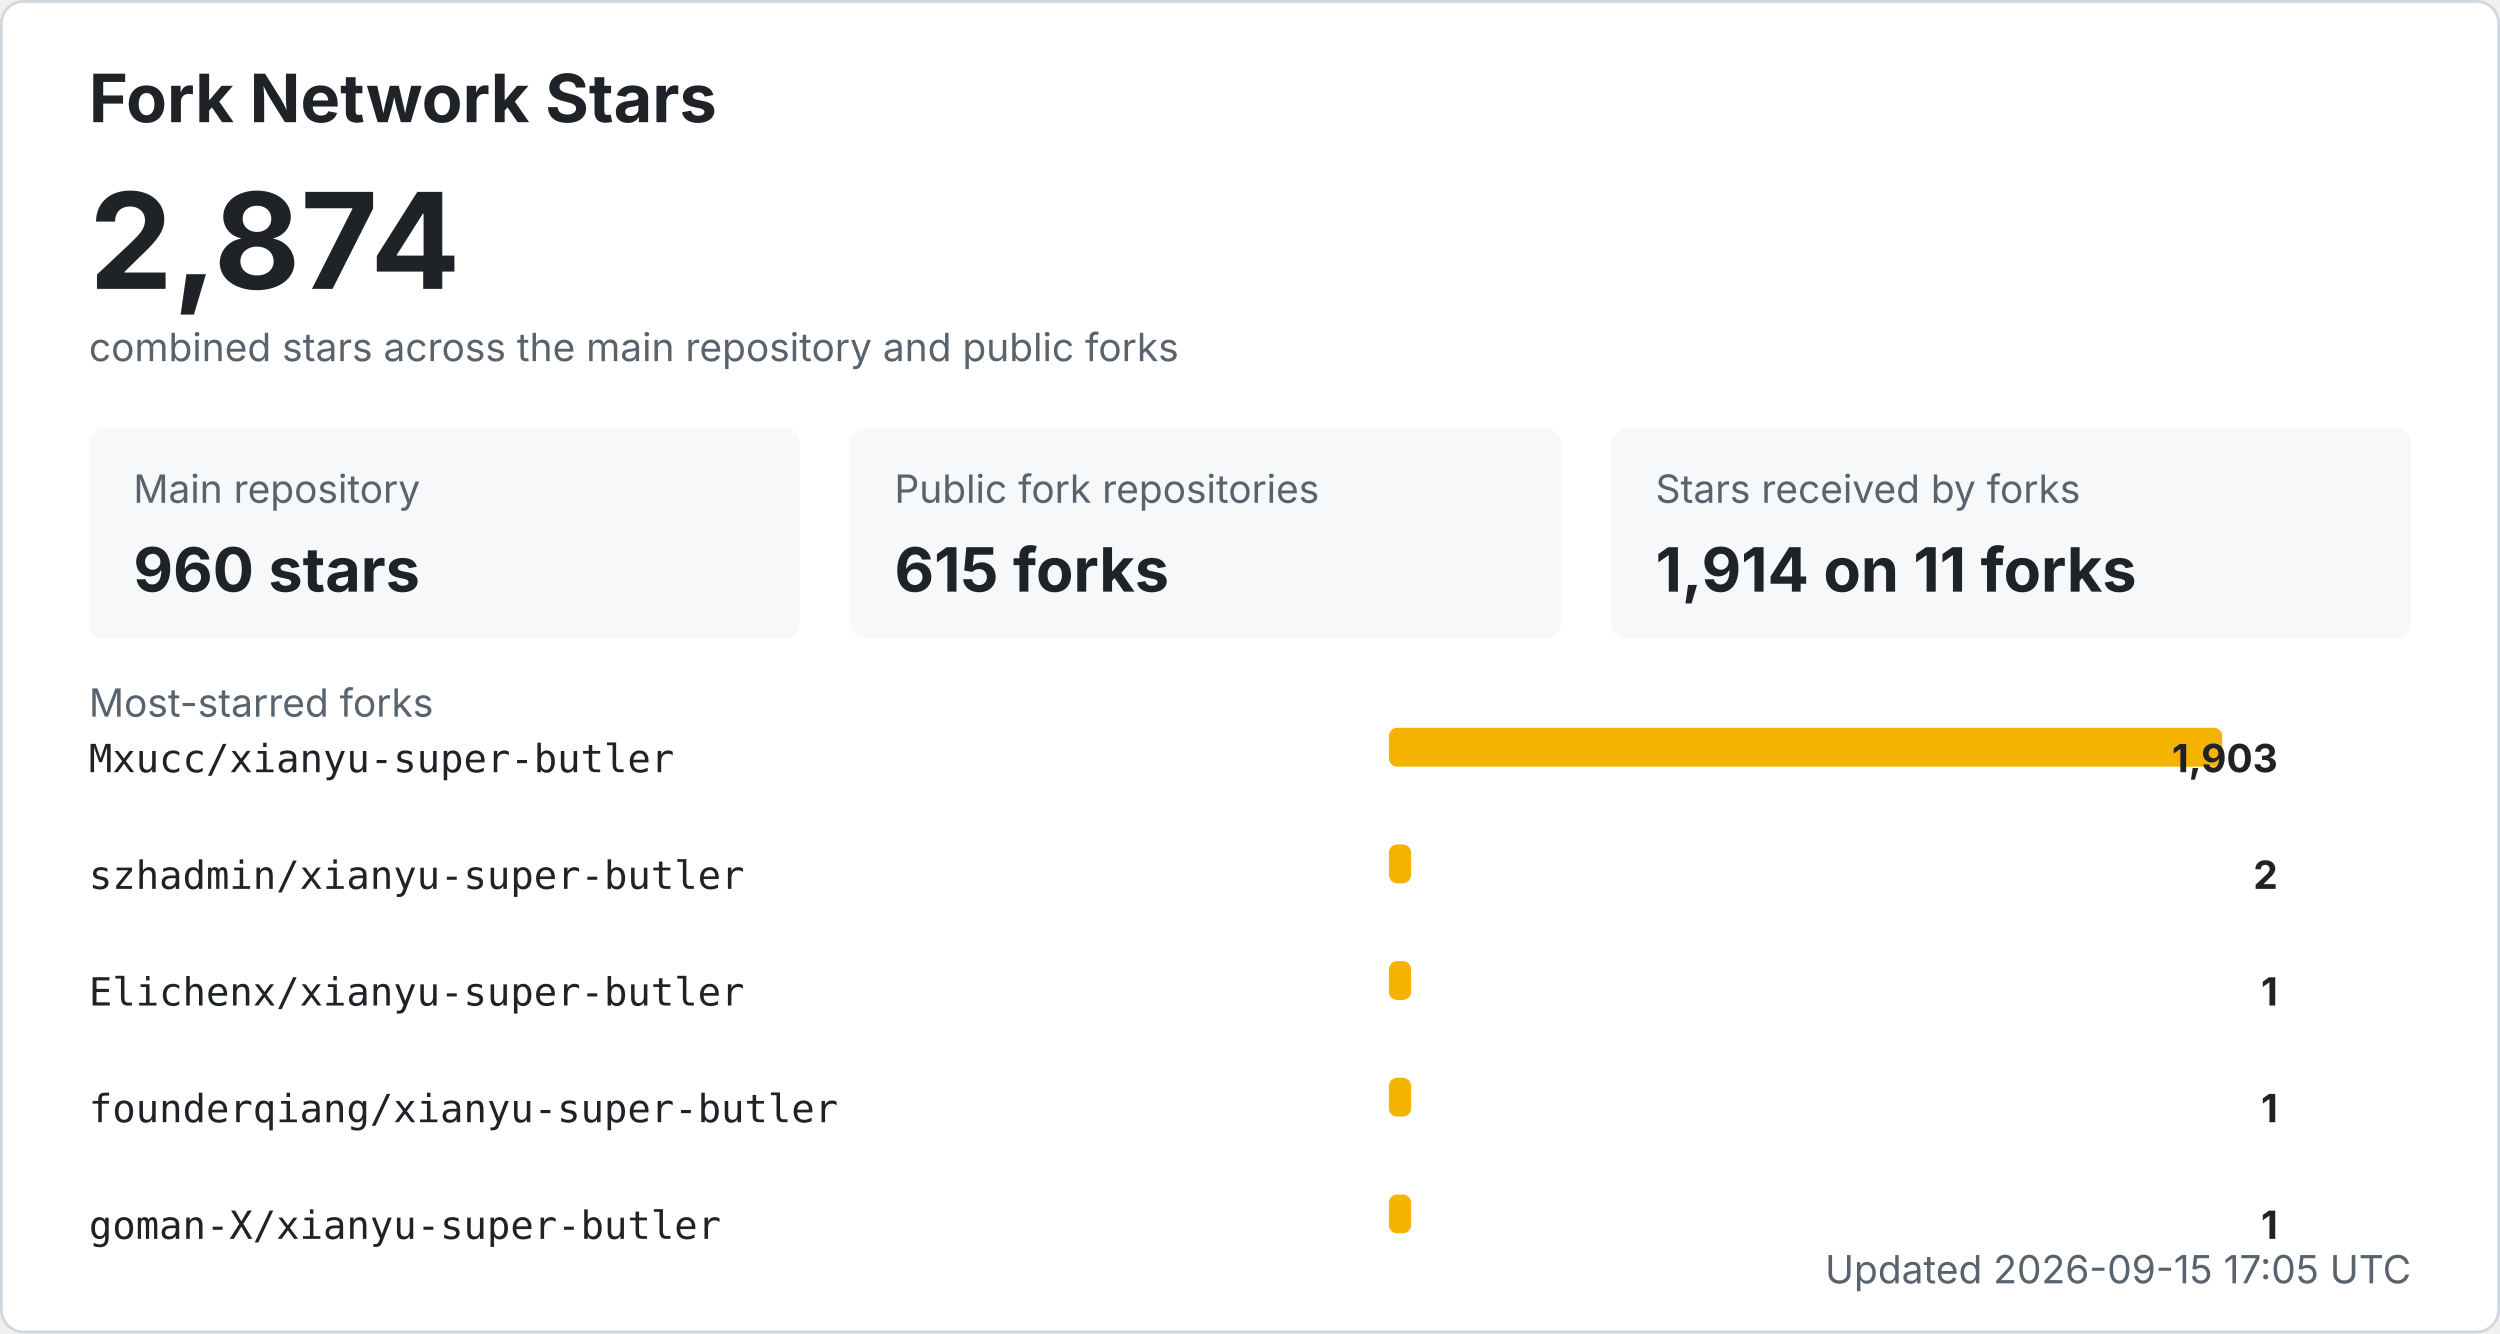
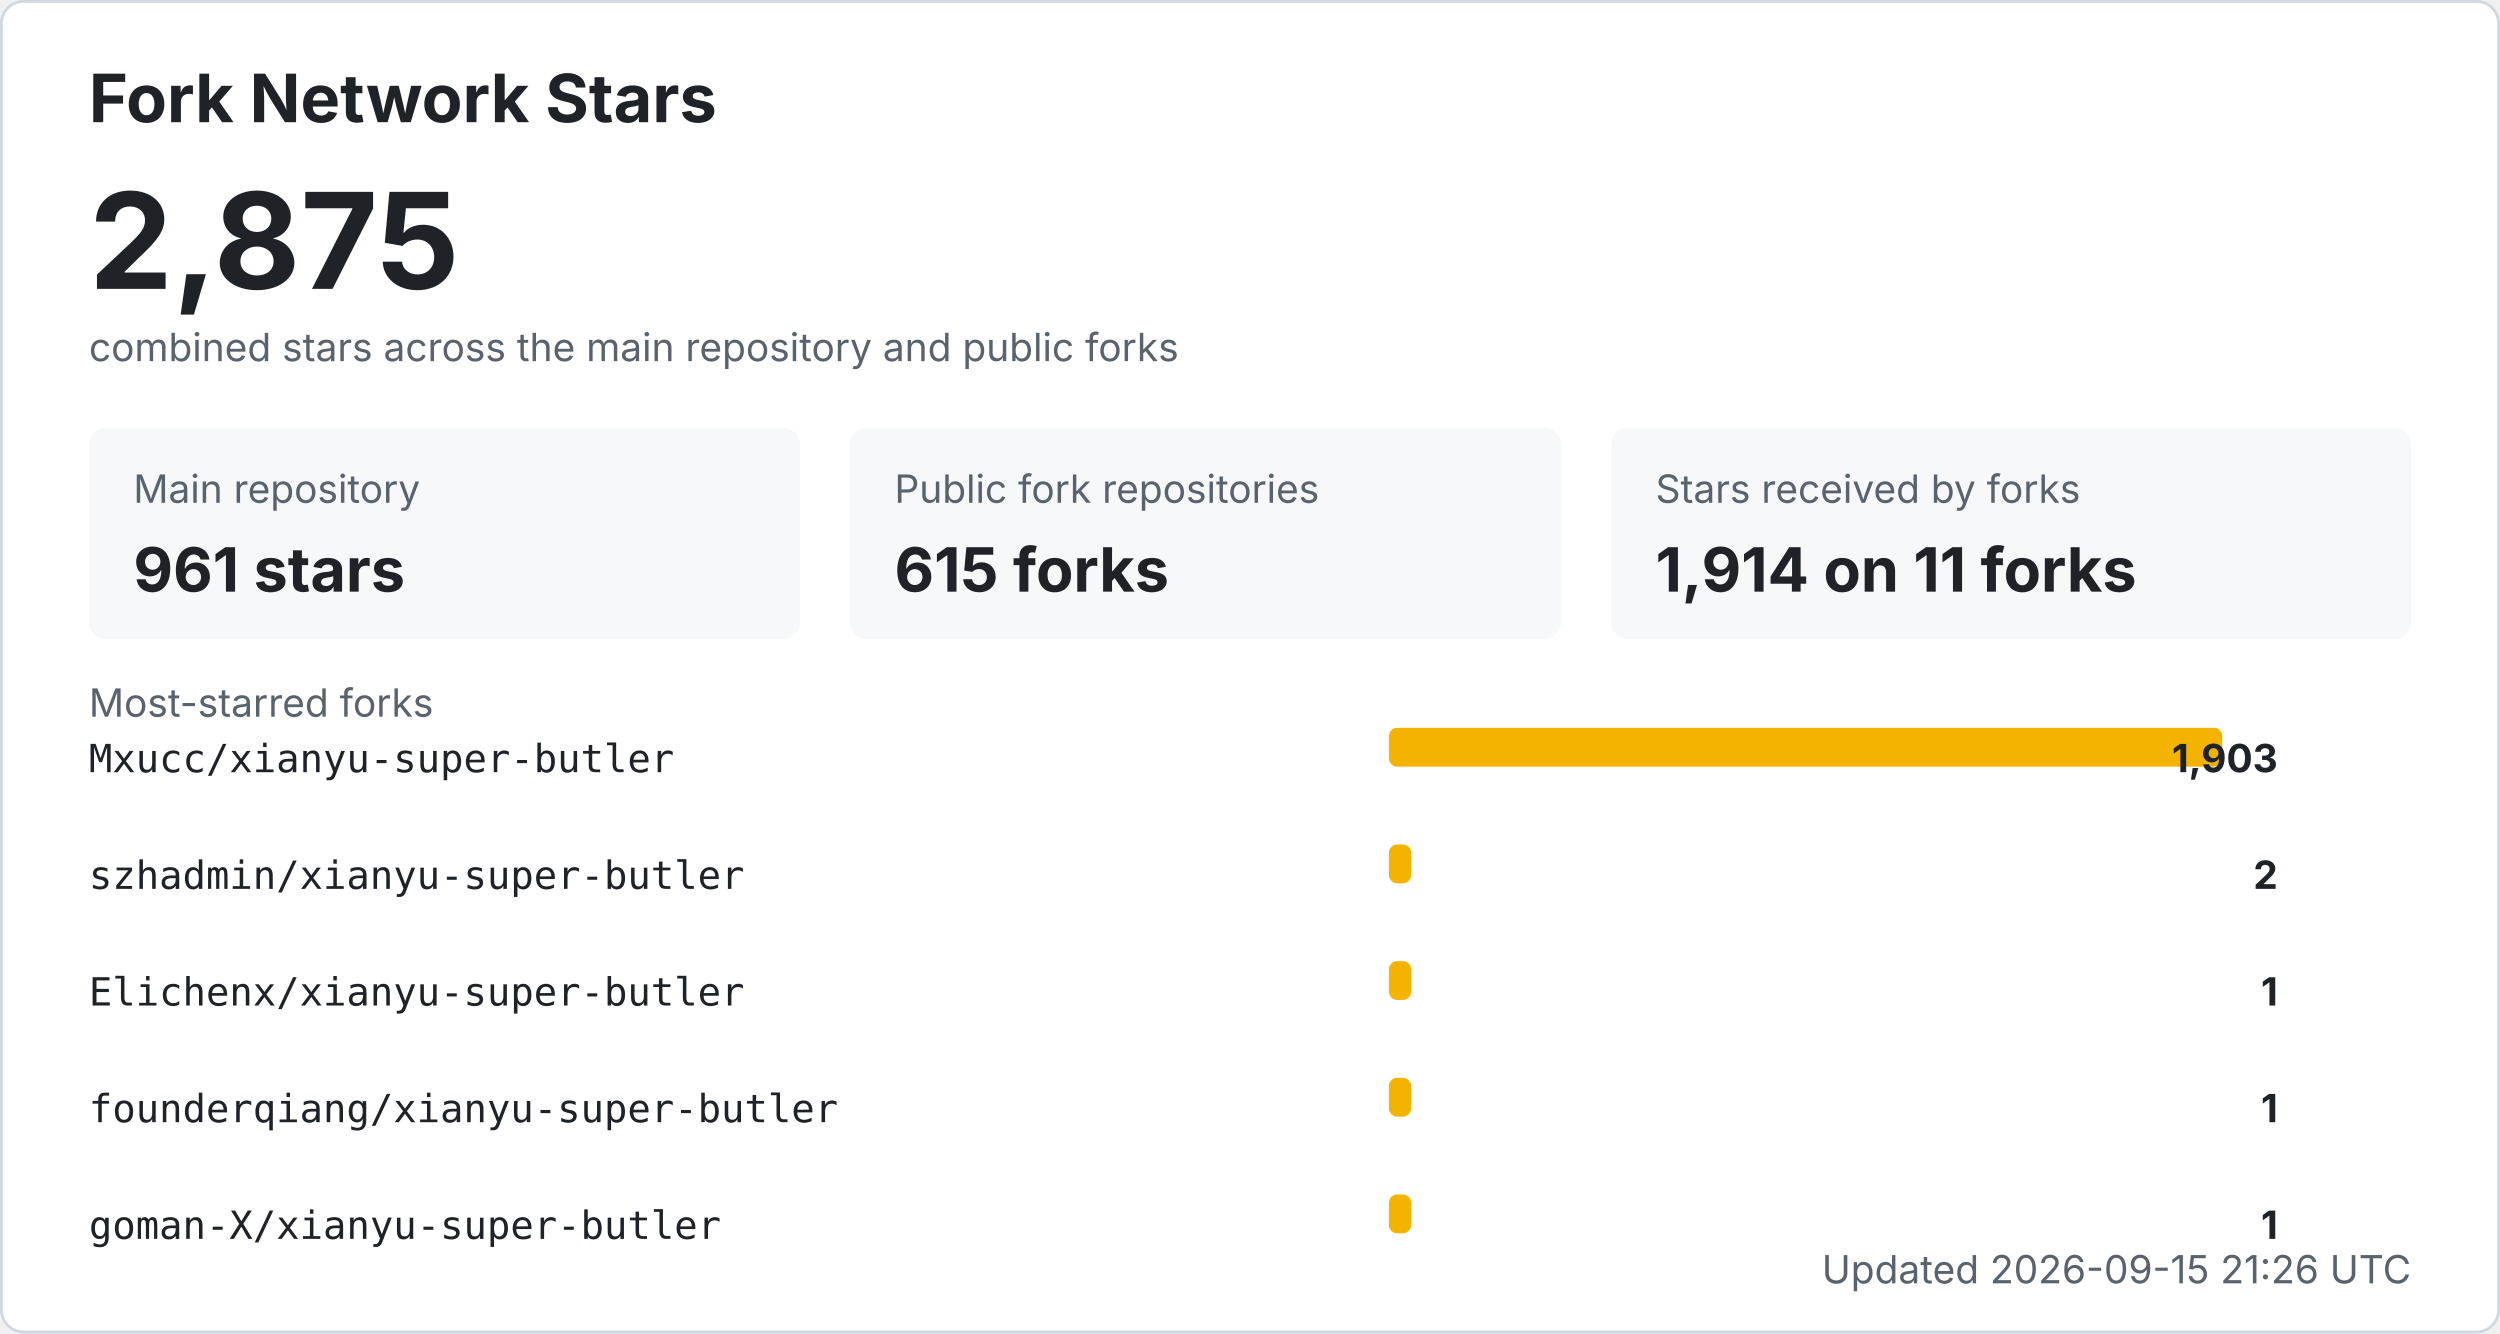
<svg xmlns="http://www.w3.org/2000/svg" width="900" height="480" viewBox="0 0 900 480" role="img" aria-labelledby="title desc">
  <style>
    .bg { fill: #ffffff; stroke: #d0d7de; }
    .title { fill: #1f2328; font: 700 24px -apple-system, BlinkMacSystemFont, "Segoe UI", sans-serif; }
    .total { fill: #1f2328; font: 700 48px -apple-system, BlinkMacSystemFont, "Segoe UI", sans-serif; }
    .label { fill: #59636e; font: 14px -apple-system, BlinkMacSystemFont, "Segoe UI", sans-serif; }
    .metric { fill: #1f2328; font: 700 22px -apple-system, BlinkMacSystemFont, "Segoe UI", sans-serif; }
    .repo { fill: #1f2328; font: 14px ui-monospace, SFMono-Regular, Consolas, monospace; }
    .count { fill: #1f2328; font: 700 14px -apple-system, BlinkMacSystemFont, "Segoe UI", sans-serif; }
    .muted { fill: #59636e; font: 14px -apple-system, BlinkMacSystemFont, "Segoe UI", sans-serif; }
    .card { fill: #f6f8fa; }
    .bar { fill: #f5b301; }
    @media (prefers-color-scheme: dark) {
      .bg { fill: #0d1117; stroke: #30363d; }
      .title, .total, .metric, .repo, .count { fill: #f0f6fc; }
      .label, .muted { fill: #8b949e; }
      .card { fill: #161b22; }
    }
  </style>
  <rect x="0.5" y="0.5" width="899" height="479" rx="8" class="bg" />
  <text x="32" y="44" class="title">Fork Network Stars</text>
-   <text x="32" y="104" class="total">2,874</text>
+   <text x="32" y="104" class="total">2,875</text>
  <text x="32" y="130" class="label">combined stars across the main repository and public forks</text>
  <rect x="32" y="154" width="256" height="76" rx="6" class="card" />
  <text x="48" y="181" class="label">Main repository</text>
-   <text x="48" y="213" class="metric">960 stars</text>
+   <text x="48" y="213" class="metric">961 stars</text>
  <rect x="306" y="154" width="256" height="76" rx="6" class="card" />
  <text x="322" y="181" class="label">Public fork repositories</text>
  <text x="322" y="213" class="metric">615 forks</text>
  <rect x="580" y="154" width="288" height="76" rx="6" class="card" />
  <text x="596" y="181" class="label">Stars received by forks</text>
  <text x="596" y="213" class="metric">1,914 on 11 forks</text>
  <text x="32" y="258" class="label">Most-starred forks</text>
  <text x="32" y="278" class="repo">Mxucc/xianyu-super-butler</text>
  <rect x="500" y="262" width="300" height="14" rx="3" class="bar" />
  <text x="820" y="278" text-anchor="end" class="count">1,903</text>
  <text x="32" y="320" class="repo">szhadmin/xianyu-super-butler</text>
  <rect x="500" y="304" width="8" height="14" rx="3" class="bar" />
  <text x="820" y="320" text-anchor="end" class="count">2</text>
  <text x="32" y="362" class="repo">Elichenx/xianyu-super-butler</text>
  <rect x="500" y="346" width="8" height="14" rx="3" class="bar" />
  <text x="820" y="362" text-anchor="end" class="count">1</text>
  <text x="32" y="404" class="repo">founderqiang/xianyu-super-butler</text>
  <rect x="500" y="388" width="8" height="14" rx="3" class="bar" />
  <text x="820" y="404" text-anchor="end" class="count">1</text>
  <text x="32" y="446" class="repo">goman-X/xianyu-super-butler</text>
  <rect x="500" y="430" width="8" height="14" rx="3" class="bar" />
  <text x="820" y="446" text-anchor="end" class="count">1</text>
-   <text x="868" y="462" text-anchor="end" class="label">Updated 2026-09-15 17:05 UTC</text>
+   <text x="868" y="462" text-anchor="end" class="label">Updated 2026-09-15 21:26 UTC</text>
</svg>
